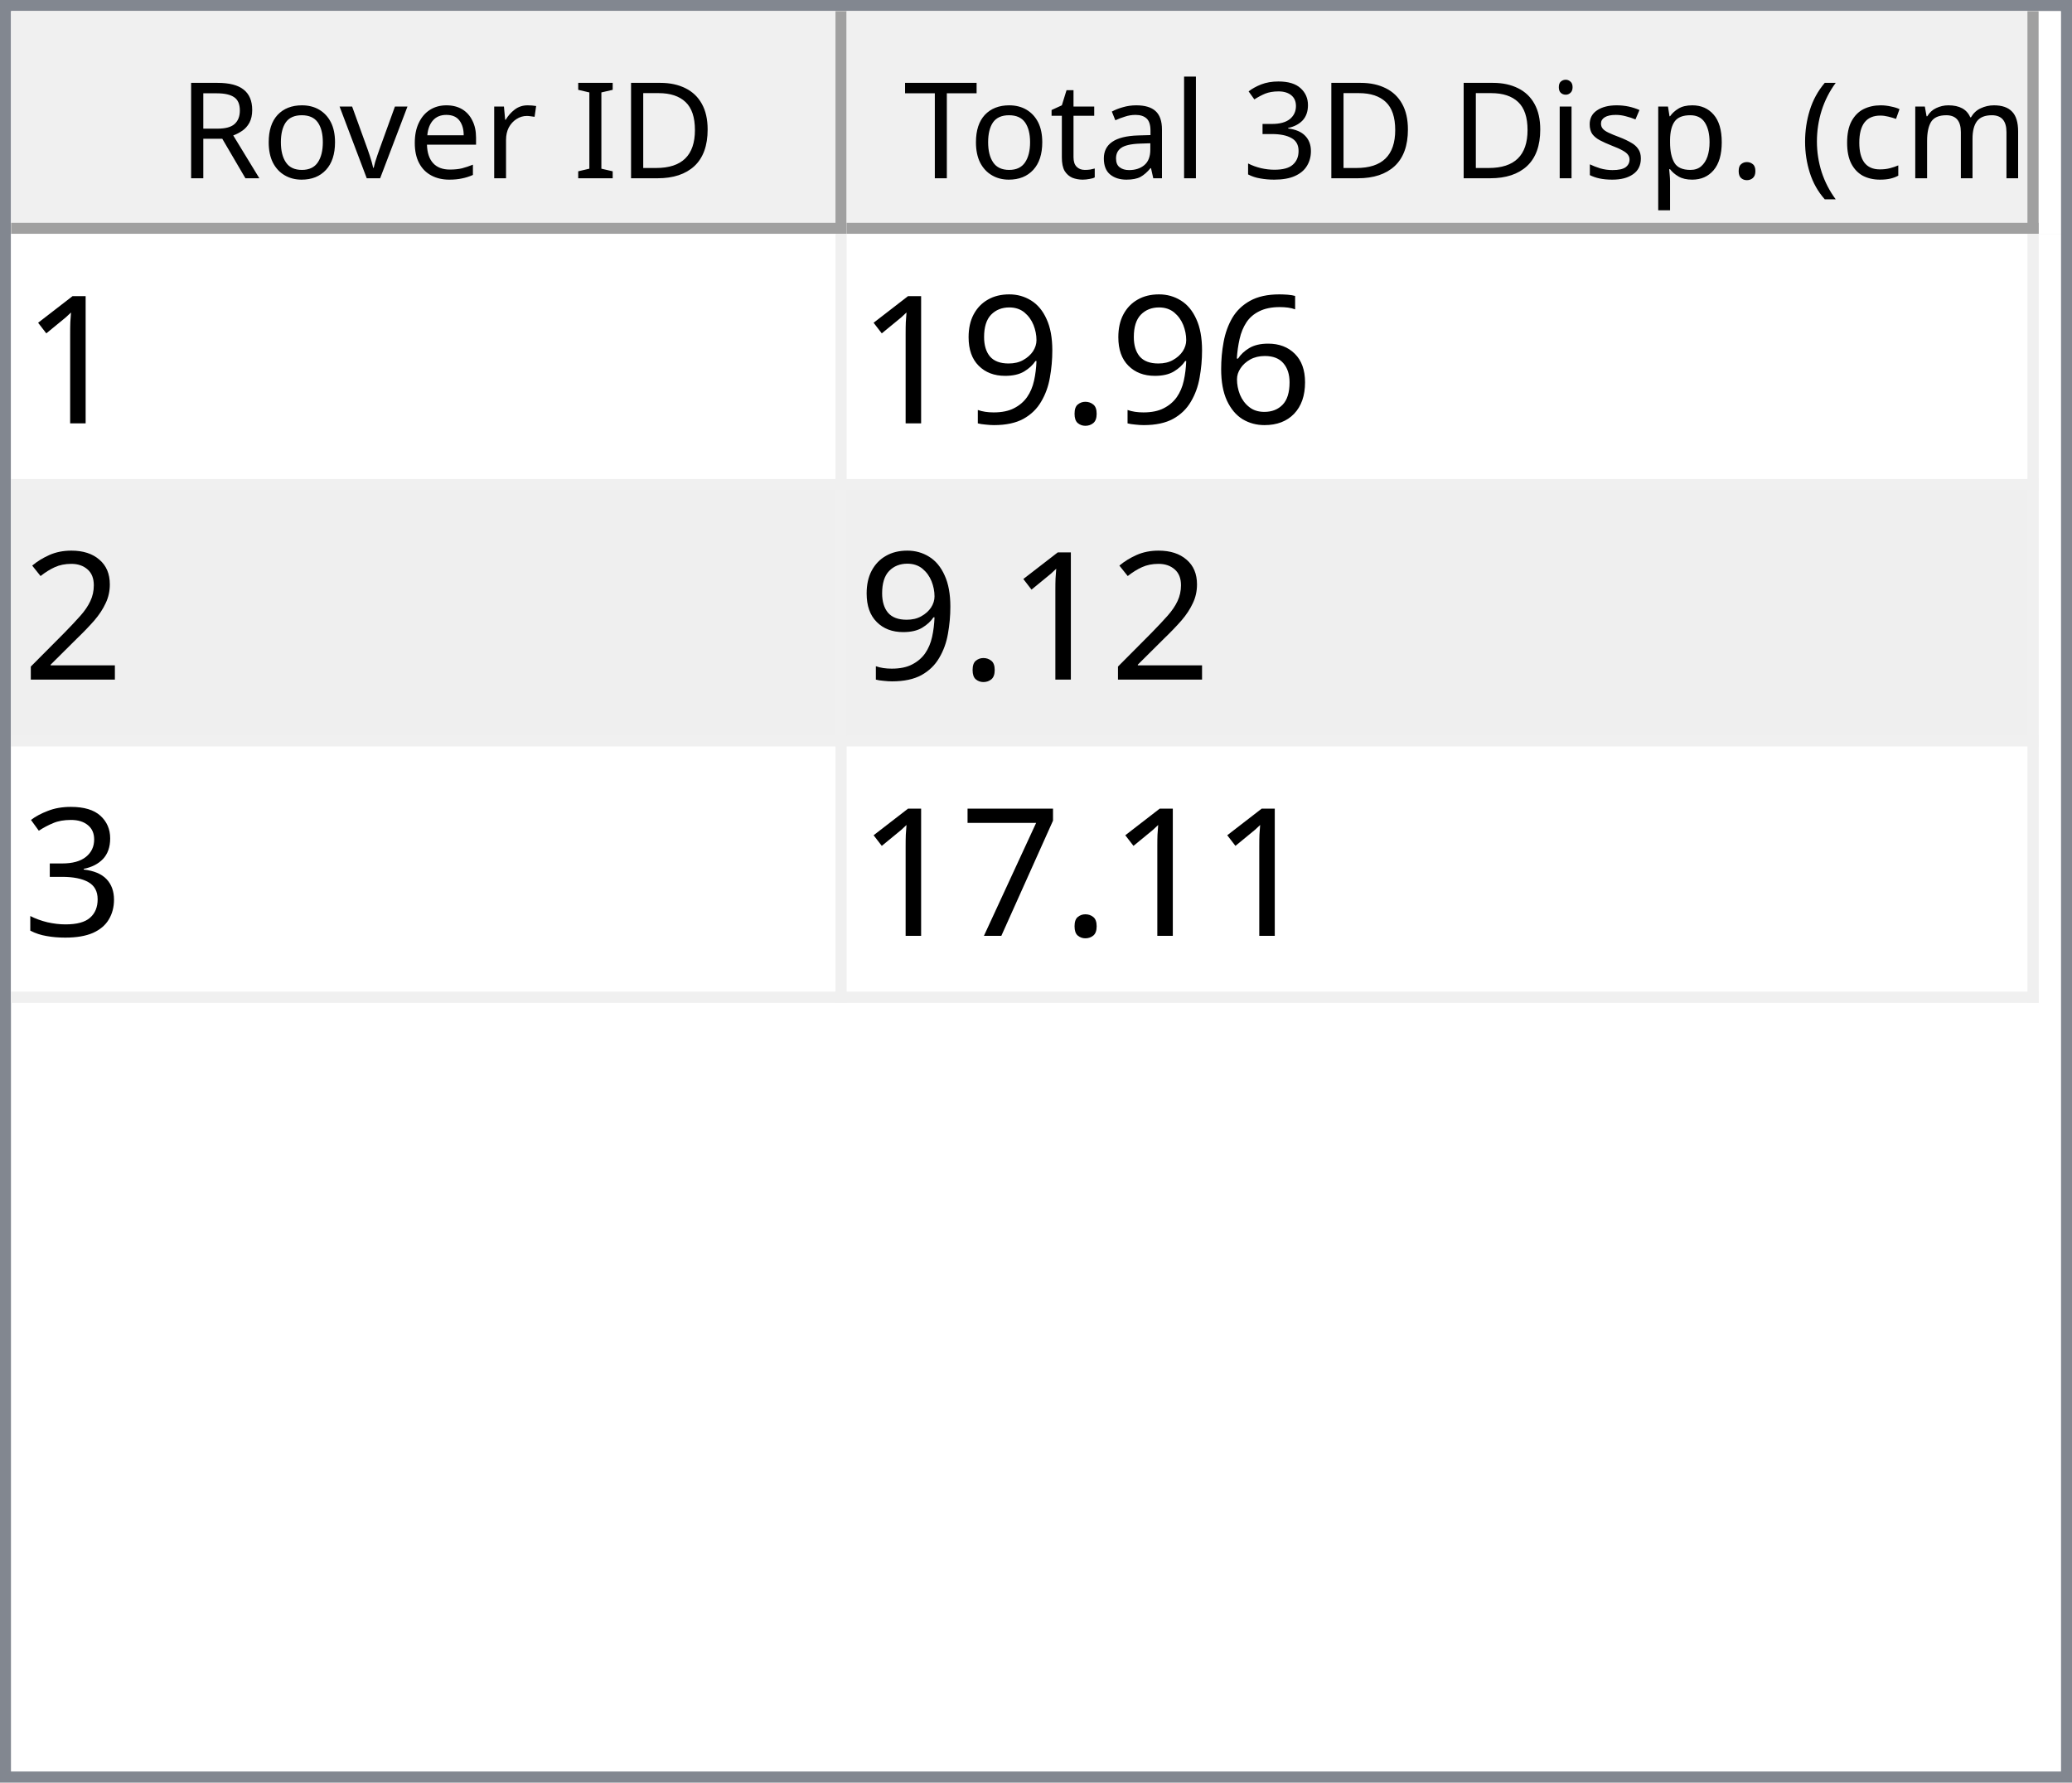
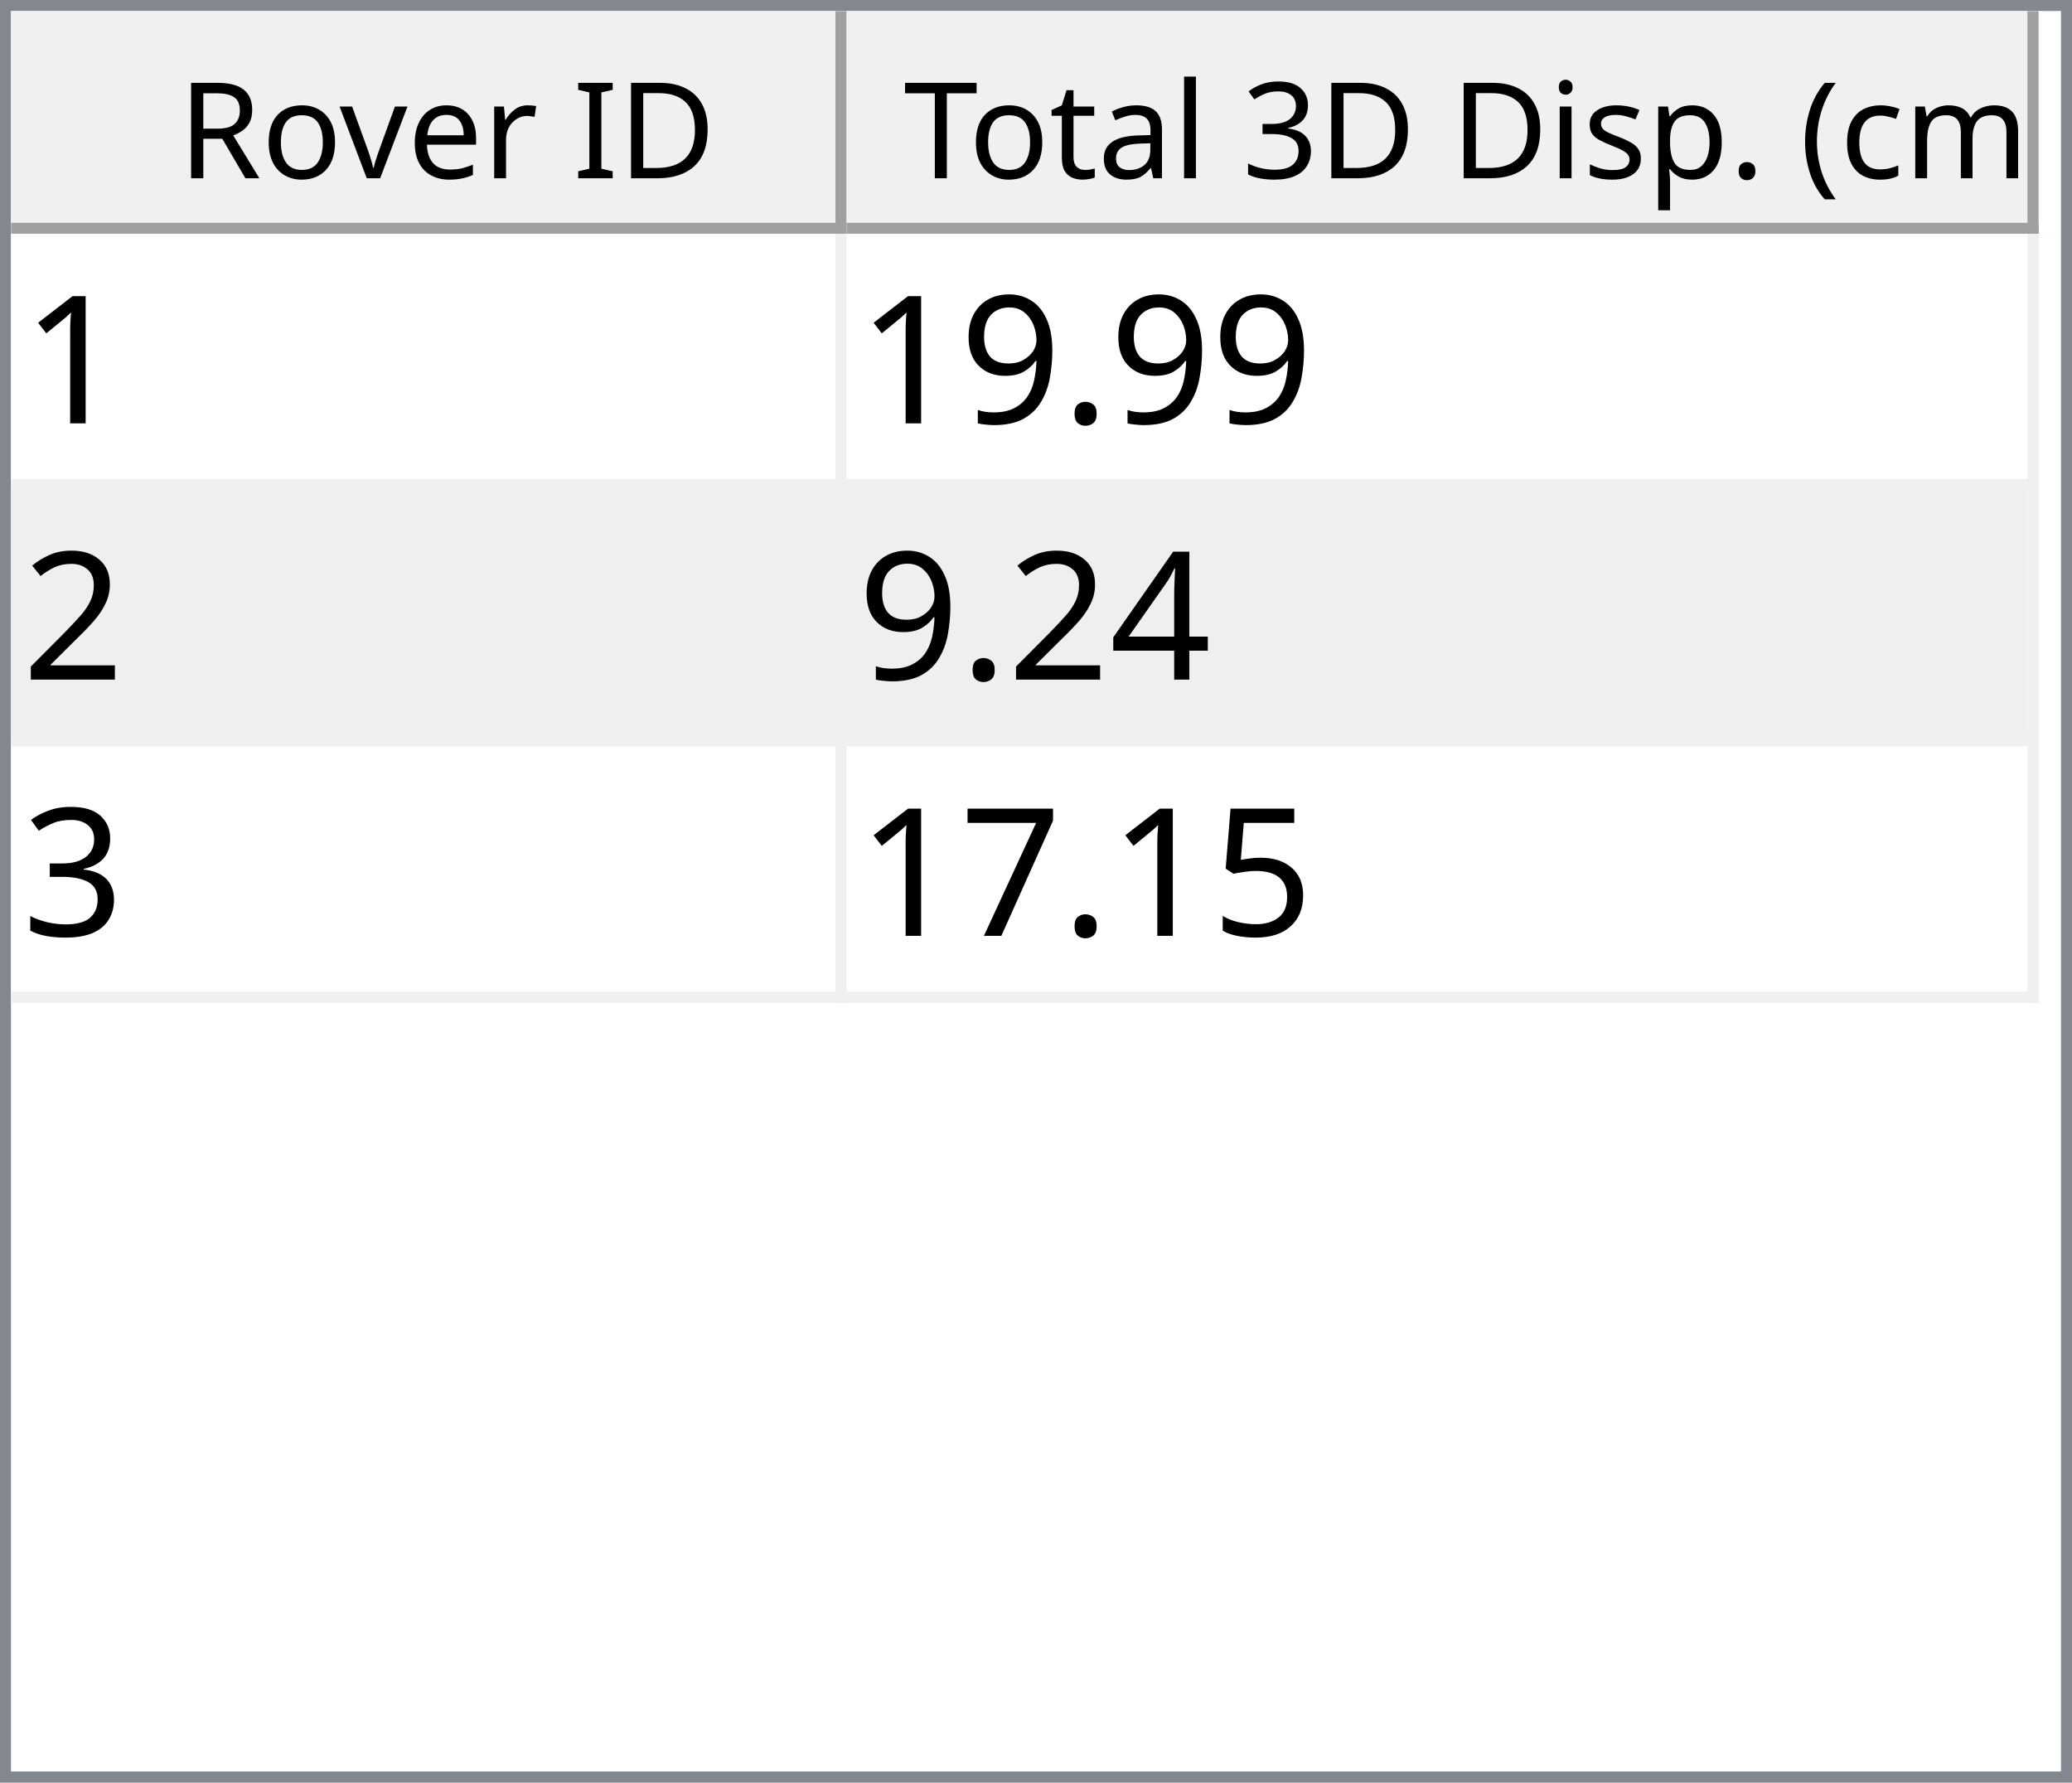
<svg xmlns="http://www.w3.org/2000/svg" style="fill-opacity:1; color-rendering:auto; color-interpolation:auto; text-rendering:auto; stroke:black; stroke-linecap:square; stroke-miterlimit:10; shape-rendering:auto; stroke-opacity:1; fill:black; stroke-dasharray:none; font-weight:normal; stroke-width:1; font-family:'Dialog'; font-style:normal; stroke-linejoin:miter; font-size:12px; stroke-dashoffset:0; image-rendering:auto;" width="186" height="160">
  <defs id="genericDefs" />
  <g>
    <defs id="defs1">
      <clipPath clipPathUnits="userSpaceOnUse" id="clipPath1">
        <path d="M0 0 L186 0 L186 160 L0 160 L0 0 Z" />
      </clipPath>
      <clipPath clipPathUnits="userSpaceOnUse" id="clipPath2">
        <path d="M0 0 L0 160 L186 160 L186 0 Z" />
      </clipPath>
      <clipPath clipPathUnits="userSpaceOnUse" id="clipPath3">
        <path d="M0 0 L0 20 L184 20 L184 0 Z" />
      </clipPath>
      <clipPath clipPathUnits="userSpaceOnUse" id="clipPath4">
        <path d="M0 0 L0 20 L75 20 L75 0 Z" />
      </clipPath>
      <clipPath clipPathUnits="userSpaceOnUse" id="clipPath5">
        <path d="M1 1 L1 19 L74 19 L74 1 Z" />
      </clipPath>
      <clipPath clipPathUnits="userSpaceOnUse" id="clipPath6">
        <path d="M0 0 L0 18 L73 18 L73 0 Z" />
      </clipPath>
      <clipPath clipPathUnits="userSpaceOnUse" id="clipPath7">
        <path d="M-0.5 -0.5 L-0.5 19.5 L74.5 19.5 L74.5 -0.5 Z" />
      </clipPath>
      <clipPath clipPathUnits="userSpaceOnUse" id="clipPath8">
        <path d="M0 0 L0 20 L107 20 L107 0 Z" />
      </clipPath>
      <clipPath clipPathUnits="userSpaceOnUse" id="clipPath9">
        <path d="M1 1 L1 19 L106 19 L106 1 Z" />
      </clipPath>
      <clipPath clipPathUnits="userSpaceOnUse" id="clipPath10">
        <path d="M0 0 L0 18 L105 18 L105 0 Z" />
      </clipPath>
      <clipPath clipPathUnits="userSpaceOnUse" id="clipPath11">
        <path d="M-0.5 -0.5 L-0.5 19.5 L106.5 19.5 L106.5 -0.5 Z" />
      </clipPath>
      <clipPath clipPathUnits="userSpaceOnUse" id="clipPath12">
        <path d="M0 0 L0 138 L184 138 L184 0 Z" />
      </clipPath>
      <clipPath clipPathUnits="userSpaceOnUse" id="clipPath13">
        <path d="M0 0 L0 69 L182 69 L182 0 Z" />
      </clipPath>
      <clipPath clipPathUnits="userSpaceOnUse" id="clipPath14">
        <path d="M-0.5 -0.5 L-0.5 68.5 L181.5 68.5 L181.5 -0.5 Z" />
      </clipPath>
      <clipPath clipPathUnits="userSpaceOnUse" id="clipPath15">
        <path d="M0 0 L0 22 L74 22 L74 0 Z" />
      </clipPath>
      <clipPath clipPathUnits="userSpaceOnUse" id="clipPath16">
        <path d="M0 0 L0 22 L106 22 L106 0 Z" />
      </clipPath>
      <font horiz-adv-x="64.551" id="font1">
        <font-face ascent="107.91" descent="25.098" units-per-em="100" style="font-style:normal; font-family:Segoe UI; font-weight:normal;" />
        <missing-glyph horiz-adv-x="64.551" d="M8.109 0 L8.109 68.266 L56.453 68.266 L56.453 0 L8.109 0 ZM15.328 7.234 L49.219 7.234 L49.219 61.031 L15.328 61.031 L15.328 7.234 Z" />
        <glyph unicode="D" horiz-adv-x="70.117" d="M9.188 0 L9.188 70.016 L28.516 70.016 Q65.531 70.016 65.531 35.891 Q65.531 19.672 55.25 9.836 Q44.969 0 27.734 0 L9.188 0 ZM17.391 62.594 L17.391 7.422 L27.828 7.422 Q41.609 7.422 49.273 14.797 Q56.938 22.172 56.938 35.688 Q56.938 62.594 28.328 62.594 L17.391 62.594 Z" />
        <glyph unicode="I" horiz-adv-x="26.611" d="M17.391 0 L9.188 0 L9.188 70.016 L17.391 70.016 L17.391 0 Z" />
        <glyph unicode=" " horiz-adv-x="27.393" d="" />
        <glyph unicode="r" horiz-adv-x="34.766" d="M34.188 41.891 Q32.078 43.5 28.125 43.5 Q23 43.5 19.555 38.672 Q16.109 33.844 16.109 25.484 L16.109 0 L8.109 0 L8.109 50 L16.109 50 L16.109 39.703 L16.312 39.703 Q18.016 44.969 21.531 47.922 Q25.047 50.875 29.391 50.875 Q32.516 50.875 34.188 50.203 L34.188 41.891 Z" />
        <glyph unicode="e" horiz-adv-x="52.295" d="M48.297 23 L12.984 23 Q13.188 14.656 17.484 10.109 Q21.781 5.562 29.297 5.562 Q37.75 5.562 44.828 11.141 L44.828 3.609 Q38.234 -1.172 27.391 -1.172 Q16.797 -1.172 10.742 5.641 Q4.688 12.453 4.688 24.812 Q4.688 36.469 11.305 43.82 Q17.922 51.172 27.734 51.172 Q37.547 51.172 42.922 44.828 Q48.297 38.484 48.297 27.203 L48.297 23 ZM40.094 29.781 Q40.047 36.719 36.75 40.578 Q33.453 44.438 27.594 44.438 Q21.922 44.438 17.969 40.383 Q14.016 36.328 13.094 29.781 L40.094 29.781 Z" />
        <glyph unicode="v" horiz-adv-x="47.9" d="M47.406 50 L27.484 0 L19.625 0 L0.688 50 L9.469 50 L22.172 13.672 Q23.578 9.672 23.922 6.688 L24.125 6.688 Q24.609 10.453 25.688 13.484 L38.969 50 L47.406 50 Z" />
        <glyph unicode="o" horiz-adv-x="58.594" d="M29 -1.172 Q17.922 -1.172 11.305 5.836 Q4.688 12.844 4.688 24.422 Q4.688 37.016 11.57 44.094 Q18.453 51.172 30.172 51.172 Q41.359 51.172 47.633 44.289 Q53.906 37.406 53.906 25.203 Q53.906 13.234 47.141 6.031 Q40.375 -1.172 29 -1.172 ZM29.594 44.438 Q21.875 44.438 17.383 39.188 Q12.891 33.938 12.891 24.703 Q12.891 15.828 17.43 10.695 Q21.969 5.562 29.594 5.562 Q37.359 5.562 41.531 10.594 Q45.703 15.625 45.703 24.906 Q45.703 34.281 41.531 39.359 Q37.359 44.438 29.594 44.438 Z" />
        <glyph unicode="R" horiz-adv-x="59.814" d="M59.375 0 L49.609 0 L37.891 19.625 Q36.281 22.359 34.766 24.289 Q33.25 26.219 31.664 27.438 Q30.078 28.656 28.25 29.219 Q26.422 29.781 24.125 29.781 L17.391 29.781 L17.391 0 L9.188 0 L9.188 70.016 L30.078 70.016 Q34.672 70.016 38.555 68.867 Q42.438 67.719 45.289 65.375 Q48.141 63.031 49.758 59.547 Q51.375 56.062 51.375 51.375 Q51.375 47.703 50.273 44.656 Q49.172 41.609 47.148 39.211 Q45.125 36.812 42.266 35.133 Q39.406 33.453 35.844 32.516 L35.844 32.328 Q37.594 31.547 38.891 30.547 Q40.188 29.547 41.359 28.18 Q42.531 26.812 43.68 25.078 Q44.828 23.344 46.234 21.047 L59.375 0 ZM17.391 62.594 L17.391 37.203 L28.516 37.203 Q31.594 37.203 34.203 38.133 Q36.812 39.062 38.719 40.797 Q40.625 42.531 41.703 45.047 Q42.781 47.562 42.781 50.688 Q42.781 56.297 39.141 59.445 Q35.5 62.594 28.609 62.594 L17.391 62.594 Z" />
        <glyph unicode=")" horiz-adv-x="30.176" d="M8.297 -15.922 L1.172 -15.922 Q16.406 2.344 16.406 26.812 Q16.406 51.469 1.078 70.016 L8.297 70.016 Q23.531 52.156 23.531 26.703 Q23.531 1.375 8.297 -15.922 Z" />
        <glyph unicode="m" horiz-adv-x="86.133" d="M79.109 0 L71.094 0 L71.094 28.719 Q71.094 37.016 68.531 40.727 Q65.969 44.438 59.906 44.438 Q54.781 44.438 51.195 39.75 Q47.609 35.062 47.609 28.516 L47.609 0 L39.594 0 L39.594 29.688 Q39.594 44.438 28.219 44.438 Q22.953 44.438 19.531 40.016 Q16.109 35.594 16.109 28.516 L16.109 0 L8.109 0 L8.109 50 L16.109 50 L16.109 42.094 L16.312 42.094 Q21.625 51.172 31.844 51.172 Q36.969 51.172 40.773 48.312 Q44.578 45.453 46 40.828 Q51.562 51.172 62.594 51.172 Q79.109 51.172 79.109 30.812 L79.109 0 Z" />
        <glyph unicode="c" horiz-adv-x="46.191" d="M42.188 2.297 Q36.422 -1.172 28.516 -1.172 Q17.828 -1.172 11.258 5.789 Q4.688 12.75 4.688 23.828 Q4.688 36.188 11.766 43.68 Q18.844 51.172 30.672 51.172 Q37.25 51.172 42.281 48.734 L42.281 40.531 Q36.719 44.438 30.375 44.438 Q22.703 44.438 17.797 38.945 Q12.891 33.453 12.891 24.516 Q12.891 15.719 17.508 10.641 Q22.125 5.562 29.891 5.562 Q36.422 5.562 42.188 9.906 L42.188 2.297 Z" />
        <glyph unicode="(" horiz-adv-x="30.176" d="M29.109 -15.922 L21.969 -15.922 Q6.844 1.375 6.844 26.703 Q6.844 52.156 21.969 70.016 L29.203 70.016 Q13.875 51.469 13.875 26.812 Q13.875 2.344 29.109 -15.922 Z" />
        <glyph unicode="." horiz-adv-x="21.68" d="M10.891 -1.078 Q8.641 -1.078 7.055 0.539 Q5.469 2.156 5.469 4.391 Q5.469 6.641 7.055 8.273 Q8.641 9.906 10.891 9.906 Q13.188 9.906 14.797 8.273 Q16.406 6.641 16.406 4.391 Q16.406 2.156 14.797 0.539 Q13.188 -1.078 10.891 -1.078 Z" />
        <glyph unicode="p" horiz-adv-x="58.789" d="M16.312 7.234 L16.109 7.234 L16.109 -23 L8.109 -23 L8.109 50 L16.109 50 L16.109 41.219 L16.312 41.219 Q22.219 51.172 33.594 51.172 Q43.266 51.172 48.688 44.461 Q54.109 37.75 54.109 26.469 Q54.109 13.922 48 6.375 Q41.891 -1.172 31.297 -1.172 Q21.578 -1.172 16.312 7.234 ZM16.109 27.391 L16.109 20.406 Q16.109 14.203 20.141 9.883 Q24.172 5.562 30.375 5.562 Q37.641 5.562 41.773 11.133 Q45.906 16.703 45.906 26.609 Q45.906 34.969 42.047 39.703 Q38.188 44.438 31.594 44.438 Q24.609 44.438 20.359 39.578 Q16.109 34.719 16.109 27.391 Z" />
        <glyph unicode="s" horiz-adv-x="42.432" d="M5.078 1.812 L5.078 10.406 Q11.625 5.562 19.484 5.562 Q30.031 5.562 30.031 12.594 Q30.031 14.594 29.125 15.992 Q28.219 17.391 26.68 18.461 Q25.141 19.531 23.07 20.383 Q21 21.234 18.609 22.172 Q15.281 23.484 12.766 24.828 Q10.25 26.172 8.57 27.859 Q6.891 29.547 6.031 31.695 Q5.172 33.844 5.172 36.719 Q5.172 40.234 6.789 42.945 Q8.406 45.656 11.086 47.484 Q13.766 49.312 17.211 50.242 Q20.656 51.172 24.312 51.172 Q30.812 51.172 35.938 48.922 L35.938 40.828 Q30.422 44.438 23.25 44.438 Q21 44.438 19.195 43.922 Q17.391 43.406 16.094 42.477 Q14.797 41.547 14.086 40.258 Q13.375 38.969 13.375 37.406 Q13.375 35.453 14.086 34.133 Q14.797 32.812 16.164 31.789 Q17.531 30.766 19.484 29.938 Q21.438 29.109 23.922 28.125 Q27.25 26.859 29.883 25.516 Q32.516 24.172 34.375 22.484 Q36.234 20.797 37.234 18.602 Q38.234 16.406 38.234 13.375 Q38.234 9.672 36.602 6.938 Q34.969 4.203 32.234 2.398 Q29.5 0.594 25.93 -0.289 Q22.359 -1.172 18.453 -1.172 Q10.75 -1.172 5.078 1.812 Z" />
        <glyph unicode="i" horiz-adv-x="24.219" d="M12.203 62.703 Q10.062 62.703 8.547 64.164 Q7.031 65.625 7.031 67.875 Q7.031 70.125 8.547 71.609 Q10.062 73.094 12.203 73.094 Q14.406 73.094 15.945 71.609 Q17.484 70.125 17.484 67.875 Q17.484 65.719 15.945 64.211 Q14.406 62.703 12.203 62.703 ZM16.109 0 L8.109 0 L8.109 50 L16.109 50 L16.109 0 Z" />
        <glyph unicode="3" horiz-adv-x="53.906" d="M46.531 19.828 Q46.531 15.094 44.75 11.211 Q42.969 7.328 39.719 4.57 Q36.469 1.812 31.93 0.297 Q27.391 -1.219 21.922 -1.219 Q11.922 -1.219 6 2.594 L6 11.188 Q13.094 5.609 22.219 5.609 Q25.875 5.609 28.828 6.539 Q31.781 7.469 33.906 9.227 Q36.031 10.984 37.18 13.477 Q38.328 15.969 38.328 19.094 Q38.328 32.812 18.797 32.812 L12.984 32.812 L12.984 39.594 L18.5 39.594 Q35.797 39.594 35.797 52.484 Q35.797 64.406 22.609 64.406 Q15.188 64.406 8.688 59.422 L8.688 67.188 Q15.375 71.188 24.609 71.188 Q29 71.188 32.57 69.969 Q36.141 68.75 38.68 66.555 Q41.219 64.359 42.609 61.281 Q44 58.203 44 54.5 Q44 40.672 30.031 36.719 L30.031 36.531 Q33.594 36.141 36.625 34.797 Q39.656 33.453 41.852 31.305 Q44.047 29.156 45.289 26.25 Q46.531 23.344 46.531 19.828 Z" />
        <glyph unicode="l" horiz-adv-x="24.219" d="M16.109 0 L8.109 0 L8.109 74.031 L16.109 74.031 L16.109 0 Z" />
        <glyph unicode="a" horiz-adv-x="50.879" d="M43.891 0 L35.891 0 L35.891 7.812 L35.688 7.812 Q30.469 -1.172 20.312 -1.172 Q12.844 -1.172 8.617 2.781 Q4.391 6.734 4.391 13.281 Q4.391 27.297 20.906 29.594 L35.891 31.688 Q35.891 44.438 25.594 44.438 Q16.547 44.438 9.281 38.281 L9.281 46.484 Q16.656 51.172 26.266 51.172 Q43.891 51.172 43.891 32.516 L43.891 0 ZM35.891 25.297 L23.828 23.641 Q18.266 22.859 15.43 20.875 Q12.594 18.891 12.594 13.875 Q12.594 10.203 15.211 7.883 Q17.828 5.562 22.172 5.562 Q28.125 5.562 32.008 9.742 Q35.891 13.922 35.891 20.312 L35.891 25.297 Z" />
        <glyph unicode="t" horiz-adv-x="33.887" d="M31.297 0.484 Q28.469 -1.078 23.828 -1.078 Q10.688 -1.078 10.688 13.578 L10.688 43.172 L2.094 43.172 L2.094 50 L10.688 50 L10.688 62.203 L18.703 64.797 L18.703 50 L31.297 50 L31.297 43.172 L18.703 43.172 L18.703 14.984 Q18.703 9.969 20.414 7.82 Q22.125 5.672 26.078 5.672 Q29.109 5.672 31.297 7.328 L31.297 0.484 Z" />
        <glyph unicode="T" horiz-adv-x="52.393" d="M50.594 62.594 L30.375 62.594 L30.375 0 L22.172 0 L22.172 62.594 L2 62.594 L2 70.016 L50.594 70.016 L50.594 62.594 Z" />
      </font>
      <font horiz-adv-x="75.0" id="font2">
        <font-face ascent="100.537" descent="21.973" units-per-em="100" style="font-style:normal; font-family:sans-serif; font-weight:normal;" />
        <missing-glyph horiz-adv-x="75.0" d="M12.5 0 L12.5 62.5 L62.5 62.5 L62.5 0 L12.5 0 ZM14.062 1.562 L60.938 1.562 L60.938 60.938 L14.062 60.938 L14.062 1.562 Z" />
        <glyph unicode="1" horiz-adv-x="55.615" d="M37.25 0 L28.469 0 L28.469 56 Q25.297 52.984 20.141 49.953 Q14.984 46.922 10.891 45.406 L10.891 53.906 Q18.266 57.375 23.781 62.305 Q29.297 67.234 31.594 71.875 L37.25 71.875 L37.25 0 Z" />
-         <glyph unicode="6" horiz-adv-x="55.615" d="M49.75 54.047 L41.016 53.375 Q39.844 58.547 37.703 60.891 Q34.125 64.656 28.906 64.656 Q24.703 64.656 21.531 62.312 Q17.391 59.281 14.992 53.469 Q12.594 47.656 12.5 36.922 Q15.672 41.75 20.266 44.094 Q24.859 46.438 29.891 46.438 Q38.672 46.438 44.852 39.969 Q51.031 33.5 51.031 23.25 Q51.031 16.5 48.125 10.719 Q45.219 4.938 40.141 1.859 Q35.062 -1.219 28.609 -1.219 Q17.625 -1.219 10.695 6.859 Q3.766 14.938 3.766 33.5 Q3.766 54.25 11.422 63.672 Q18.109 71.875 29.438 71.875 Q37.891 71.875 43.289 67.141 Q48.688 62.406 49.75 54.047 ZM13.875 23.188 Q13.875 18.656 15.797 14.508 Q17.719 10.359 21.188 8.18 Q24.656 6 28.469 6 Q34.031 6 38.039 10.492 Q42.047 14.984 42.047 22.703 Q42.047 30.125 38.086 34.398 Q34.125 38.672 28.125 38.672 Q22.172 38.672 18.023 34.398 Q13.875 30.125 13.875 23.188 Z" />
        <glyph unicode="." horiz-adv-x="27.783" d="M9.078 0 L9.078 10.016 L19.094 10.016 L19.094 0 L9.078 0 Z" />
        <glyph unicode="9" horiz-adv-x="55.615" d="M5.469 16.547 L13.922 17.328 Q14.984 11.375 18.016 8.688 Q21.047 6 25.781 6 Q29.828 6 32.883 7.859 Q35.938 9.719 37.891 12.82 Q39.844 15.922 41.164 21.195 Q42.484 26.469 42.484 31.938 Q42.484 32.516 42.438 33.688 Q39.797 29.5 35.234 26.883 Q30.672 24.266 25.344 24.266 Q16.453 24.266 10.305 30.711 Q4.156 37.156 4.156 47.703 Q4.156 58.594 10.578 65.234 Q17 71.875 26.656 71.875 Q33.641 71.875 39.43 68.117 Q45.219 64.359 48.219 57.398 Q51.219 50.438 51.219 37.25 Q51.219 23.531 48.242 15.406 Q45.266 7.281 39.383 3.031 Q33.5 -1.219 25.594 -1.219 Q17.188 -1.219 11.867 3.445 Q6.547 8.109 5.469 16.547 ZM41.453 48.141 Q41.453 55.719 37.43 60.156 Q33.406 64.594 27.734 64.594 Q21.875 64.594 17.531 59.812 Q13.188 55.031 13.188 47.406 Q13.188 40.578 17.312 36.305 Q21.438 32.031 27.484 32.031 Q33.594 32.031 37.523 36.305 Q41.453 40.578 41.453 48.141 Z" />
        <glyph unicode="2" horiz-adv-x="55.615" d="M50.344 8.453 L50.344 0 L3.031 0 Q2.938 3.172 4.047 6.109 Q5.859 10.938 9.836 15.625 Q13.812 20.312 21.344 26.469 Q33.016 36.031 37.117 41.625 Q41.219 47.219 41.219 52.203 Q41.219 57.422 37.477 61.008 Q33.734 64.594 27.734 64.594 Q21.391 64.594 17.578 60.789 Q13.766 56.984 13.719 50.25 L4.688 51.172 Q5.609 61.281 11.664 66.578 Q17.719 71.875 27.938 71.875 Q38.234 71.875 44.242 66.164 Q50.25 60.453 50.25 52 Q50.25 47.703 48.492 43.555 Q46.734 39.406 42.656 34.812 Q38.578 30.219 29.109 22.219 Q21.188 15.578 18.945 13.211 Q16.703 10.844 15.234 8.453 L50.344 8.453 Z" />
+         <glyph unicode="4" horiz-adv-x="55.615" d="M32.328 0 L32.328 17.141 L1.266 17.141 L1.266 25.203 L33.938 71.578 L41.109 71.578 L41.109 25.203 L50.781 25.203 L50.781 17.141 L41.109 17.141 L41.109 0 L32.328 0 ZM32.328 25.203 L32.328 57.469 L9.906 25.203 L32.328 25.203 Z" />
        <glyph unicode="3" horiz-adv-x="55.615" d="M4.203 18.891 L12.984 20.062 Q14.5 12.594 18.141 9.297 Q21.781 6 27 6 Q33.203 6 37.477 10.297 Q41.75 14.594 41.75 20.953 Q41.75 27 37.797 30.93 Q33.844 34.859 27.734 34.859 Q25.25 34.859 21.531 33.891 L22.516 41.609 Q23.391 41.5 23.922 41.5 Q29.547 41.5 34.039 44.43 Q38.531 47.359 38.531 53.469 Q38.531 58.297 35.258 61.477 Q31.984 64.656 26.812 64.656 Q21.688 64.656 18.266 61.43 Q14.844 58.203 13.875 51.766 L5.078 53.328 Q6.688 62.156 12.398 67.016 Q18.109 71.875 26.609 71.875 Q32.469 71.875 37.398 69.359 Q42.328 66.844 44.945 62.5 Q47.562 58.156 47.562 53.266 Q47.562 48.641 45.07 44.828 Q42.578 41.016 37.703 38.766 Q44.047 37.312 47.562 32.695 Q51.078 28.078 51.078 21.141 Q51.078 11.766 44.242 5.25 Q37.406 -1.266 26.953 -1.266 Q17.531 -1.266 11.305 4.352 Q5.078 9.969 4.203 18.891 Z" />
+         <glyph unicode="5" horiz-adv-x="55.615" d="M4.156 18.75 L13.375 19.531 Q14.406 12.797 18.141 9.398 Q21.875 6 27.156 6 Q33.5 6 37.891 10.789 Q42.281 15.578 42.281 23.484 Q42.281 31 38.062 35.352 Q33.844 39.703 27 39.703 Q22.75 39.703 19.336 37.773 Q15.922 35.844 13.969 32.766 L5.719 33.844 L12.641 70.609 L48.25 70.609 L48.25 62.203 L19.672 62.203 L15.828 42.969 Q22.266 47.469 29.344 47.469 Q38.719 47.469 45.164 40.969 Q51.609 34.469 51.609 24.266 Q51.609 14.547 45.953 7.469 Q39.062 -1.219 27.156 -1.219 Q17.391 -1.219 11.211 4.25 Q5.031 9.719 4.156 18.75 Z" />
        <glyph unicode="7" horiz-adv-x="55.615" d="M4.734 62.203 L4.734 70.656 L51.078 70.656 L51.078 63.812 Q44.234 56.547 37.523 44.484 Q30.812 32.422 27.156 19.672 Q24.516 10.688 23.781 0 L14.75 0 Q14.891 8.453 18.062 20.414 Q21.234 32.375 27.172 43.484 Q33.109 54.594 39.797 62.203 L4.734 62.203 Z" />
      </font>
    </defs>
    <g style="fill:white; stroke:white;">
      <rect x="0" y="0" width="186" style="clip-path:url(#clipPath1); stroke:none;" height="160" />
    </g>
    <g style="fill:white; text-rendering:optimizeSpeed; color-rendering:optimizeSpeed; image-rendering:optimizeSpeed; shape-rendering:crispEdges; stroke:white; color-interpolation:sRGB;">
      <rect x="0" width="186" height="160" y="0" style="stroke:none;" />
      <path style="stroke:none;" d="M0 160 L186 160 L186 0 L0 0 Z" />
    </g>
    <g style="fill:rgb(240,240,240); font-family:'Segoe UI'; stroke:rgb(240,240,240);">
      <rect x="0" y="0" width="186" style="clip-path:url(#clipPath2); stroke:none;" height="160" />
    </g>
    <g style="fill:rgb(130,135,144); font-family:'Segoe UI'; stroke:rgb(130,135,144);">
      <path d="M0 0 L186 0 L186 160 L0 160 L0 0 ZM1 1 L185 1 L185 159 L1 159 L1 1 Z" style="fill-rule:evenodd; clip-path:url(#clipPath2); stroke:none;" />
    </g>
    <g style="fill:white; font-family:'Segoe UI'; stroke:white;" transform="translate(1,1)">
      <rect x="0" y="0" width="184" style="clip-path:url(#clipPath3); stroke:none;" height="20" />
    </g>
    <g style="fill:rgb(240,240,240); font-family:'Segoe UI'; stroke:rgb(240,240,240);" transform="translate(1,1)">
      <rect x="0" y="0" width="75" style="clip-path:url(#clipPath4); stroke:none;" height="20" />
    </g>
    <g style="font-family:'Segoe UI';" transform="translate(2,2)">
      <text x="14" xml:space="preserve" y="14" style="clip-path:url(#clipPath6); stroke:none;">Rover ID</text>
    </g>
    <g style="fill:rgb(160,160,160); font-family:'Segoe UI'; stroke:rgb(160,160,160); stroke-linejoin:bevel;" transform="translate(1.5,1.5)">
      <line x1="74" x2="74" y1="0" style="fill:none; clip-path:url(#clipPath7);" y2="19" />
    </g>
    <g style="fill:rgb(160,160,160); font-family:'Segoe UI'; stroke:rgb(160,160,160); stroke-linejoin:bevel;" transform="matrix(1,0,0,1,1,1) translate(0.5,0.5)">
      <line x1="0" x2="74" y1="19" style="fill:none; clip-path:url(#clipPath7);" y2="19" />
    </g>
    <g style="fill:rgb(240,240,240); font-family:'Segoe UI'; stroke:rgb(240,240,240);" transform="translate(76,1)">
      <rect x="0" y="0" width="107" style="clip-path:url(#clipPath8); stroke:none;" height="20" />
    </g>
    <g style="font-family:'Segoe UI';" transform="translate(77,2)">
      <text x="1" xml:space="preserve" y="14" style="clip-path:url(#clipPath10); stroke:none;"> Total 3D Disp. (cm)</text>
    </g>
    <g style="fill:rgb(160,160,160); font-family:'Segoe UI'; stroke:rgb(160,160,160); stroke-linejoin:bevel;" transform="translate(76.5,1.5)">
      <line x1="106" x2="106" y1="0" style="fill:none; clip-path:url(#clipPath11);" y2="19" />
    </g>
    <g style="fill:rgb(160,160,160); font-family:'Segoe UI'; stroke:rgb(160,160,160); stroke-linejoin:bevel;" transform="matrix(1,0,0,1,76,1) translate(0.5,0.5)">
      <line x1="0" x2="106" y1="19" style="fill:none; clip-path:url(#clipPath11);" y2="19" />
    </g>
    <g style="fill:white; font-family:'Segoe UI'; stroke:white;" transform="translate(1,21)">
      <rect x="0" y="0" width="184" style="clip-path:url(#clipPath12); stroke:none;" height="138" />
    </g>
    <g style="fill:rgb(240,240,240); font-size:16px; font-family:sans-serif; stroke:rgb(240,240,240);" transform="translate(1,21)">
      <rect x="0" y="0" width="182" style="clip-path:url(#clipPath13); stroke:none;" height="69" />
      <line transform="translate(0.5,0.5)" x1="0" x2="181" y1="22" style="clip-path:url(#clipPath14); fill:none; stroke-linejoin:bevel;" y2="22" />
    </g>
    <g transform="matrix(1,0,0,1,1,21) translate(0.5,0.5)" style="fill:rgb(240,240,240); font-size:16px; font-family:sans-serif; stroke:rgb(240,240,240); stroke-linejoin:bevel;">
      <line x1="0" x2="181" y1="45" style="fill:none; clip-path:url(#clipPath14);" y2="45" />
    </g>
    <g transform="matrix(1,0,0,1,1,21) translate(0.5,0.5)" style="fill:rgb(240,240,240); font-size:16px; font-family:sans-serif; stroke:rgb(240,240,240); stroke-linejoin:bevel;">
      <line x1="0" x2="181" y1="68" style="fill:none; clip-path:url(#clipPath14);" y2="68" />
    </g>
    <g transform="matrix(1,0,0,1,1,21) translate(0.5,0.5)" style="fill:rgb(240,240,240); font-size:16px; font-family:sans-serif; stroke:rgb(240,240,240); stroke-linejoin:bevel;">
      <line x1="74" x2="74" y1="0" style="fill:none; clip-path:url(#clipPath14);" y2="68" />
    </g>
    <g transform="matrix(1,0,0,1,1,21) translate(0.5,0.5)" style="fill:rgb(240,240,240); font-size:16px; font-family:sans-serif; stroke:rgb(240,240,240); stroke-linejoin:bevel;">
      <line x1="181" x2="181" y1="0" style="fill:none; clip-path:url(#clipPath14);" y2="68" />
    </g>
    <g style="fill:white; font-size:16px; font-family:sans-serif; stroke:white;" transform="matrix(1,0,0,1,1,21)">
      <rect x="0" y="0" width="74" style="clip-path:url(#clipPath15); stroke:none;" height="22" />
      <text x="1" y="17" style="fill:black; clip-path:url(#clipPath15); stroke:none;" xml:space="preserve">1</text>
    </g>
    <g style="fill:white; font-size:16px; font-family:sans-serif; stroke:white;" transform="matrix(1,0,0,1,1,21) translate(75,0)">
      <rect x="0" y="0" width="106" style="clip-path:url(#clipPath16); stroke:none;" height="22" />
-       <text x="1" y="17" style="fill:black; clip-path:url(#clipPath16); stroke:none;" xml:space="preserve">19.96</text>
+       <text x="1" y="17" style="fill:black; clip-path:url(#clipPath16); stroke:none;" xml:space="preserve">19.99</text>
    </g>
    <g style="fill:rgb(239,239,239); font-size:16px; font-family:sans-serif; stroke:rgb(239,239,239);" transform="matrix(1,0,0,1,1,21) translate(0,23)">
      <rect x="0" y="0" width="74" style="clip-path:url(#clipPath15); stroke:none;" height="22" />
      <text x="1" y="17" style="fill:black; clip-path:url(#clipPath15); stroke:none;" xml:space="preserve">2</text>
    </g>
    <g style="fill:rgb(239,239,239); font-size:16px; font-family:sans-serif; stroke:rgb(239,239,239);" transform="matrix(1,0,0,1,1,21) translate(75,23)">
      <rect x="0" y="0" width="106" style="clip-path:url(#clipPath16); stroke:none;" height="22" />
-       <text x="1" y="17" style="fill:black; clip-path:url(#clipPath16); stroke:none;" xml:space="preserve">9.12</text>
+       <text x="1" y="17" style="fill:black; clip-path:url(#clipPath16); stroke:none;" xml:space="preserve">9.24</text>
    </g>
    <g style="fill:white; font-size:16px; font-family:sans-serif; stroke:white;" transform="matrix(1,0,0,1,1,21) translate(0,46)">
      <rect x="0" y="0" width="74" style="clip-path:url(#clipPath15); stroke:none;" height="22" />
      <text x="1" y="17" style="fill:black; clip-path:url(#clipPath15); stroke:none;" xml:space="preserve">3</text>
    </g>
    <g style="fill:white; font-size:16px; font-family:sans-serif; stroke:white;" transform="matrix(1,0,0,1,1,21) translate(75,46)">
      <rect x="0" y="0" width="106" style="clip-path:url(#clipPath16); stroke:none;" height="22" />
-       <text x="1" y="17" style="fill:black; clip-path:url(#clipPath16); stroke:none;" xml:space="preserve">17.11</text>
+       <text x="1" y="17" style="fill:black; clip-path:url(#clipPath16); stroke:none;" xml:space="preserve">17.15</text>
    </g>
  </g>
</svg>
